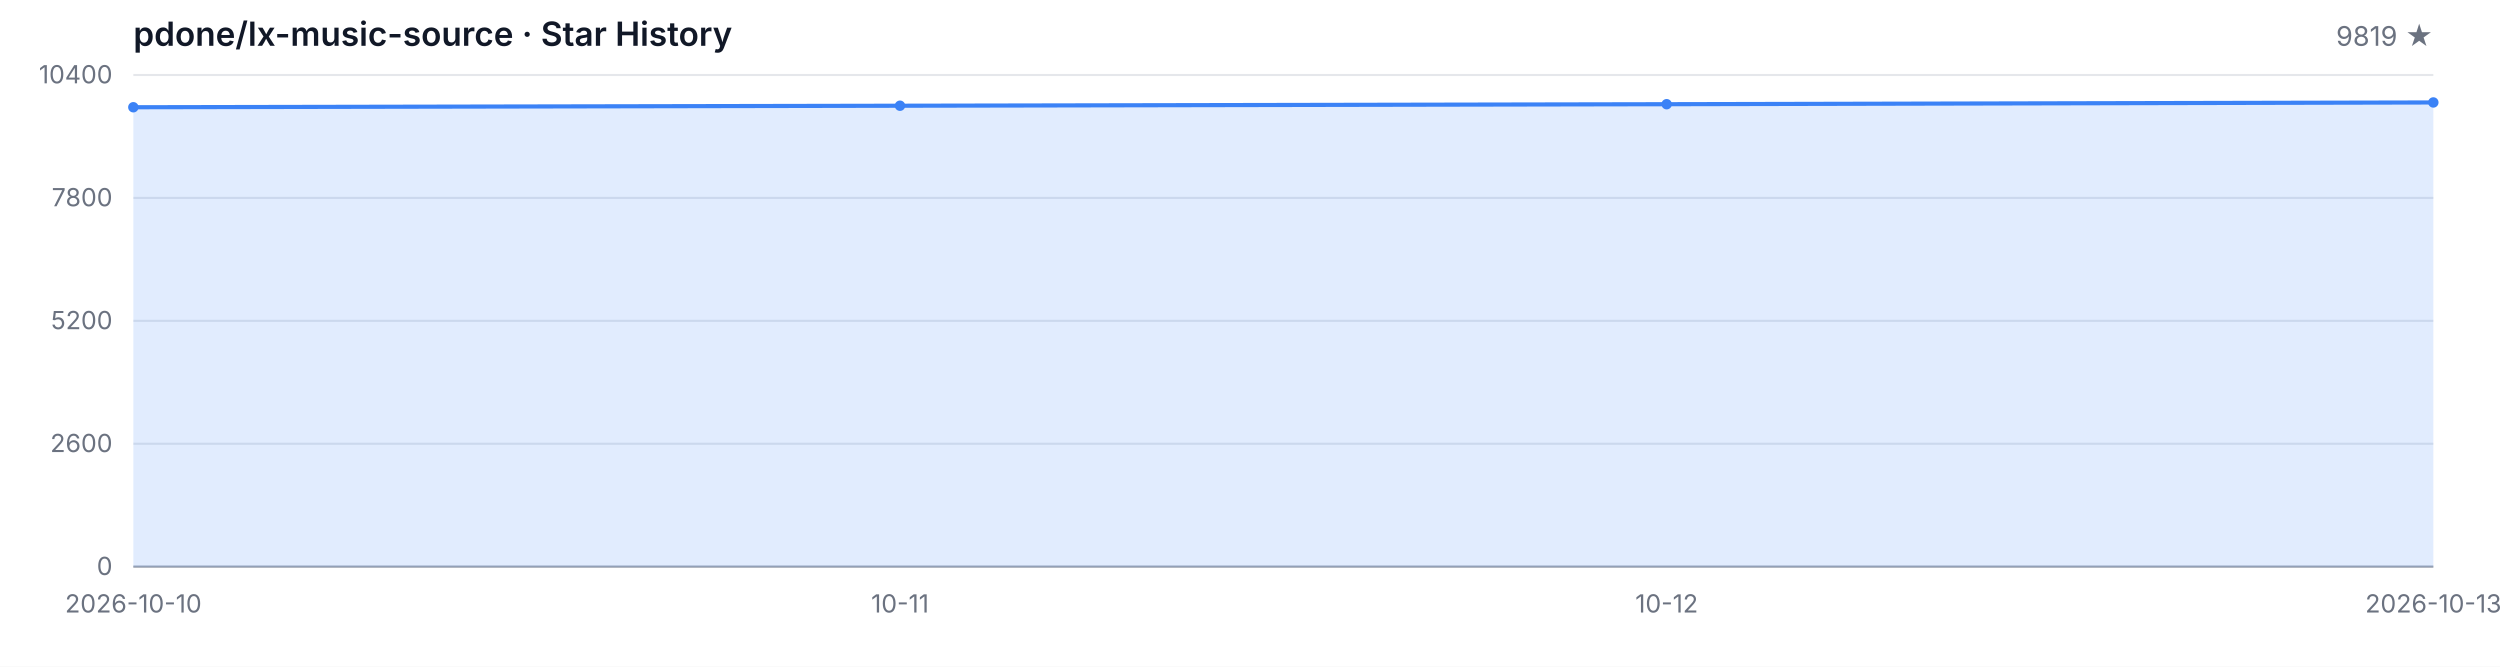
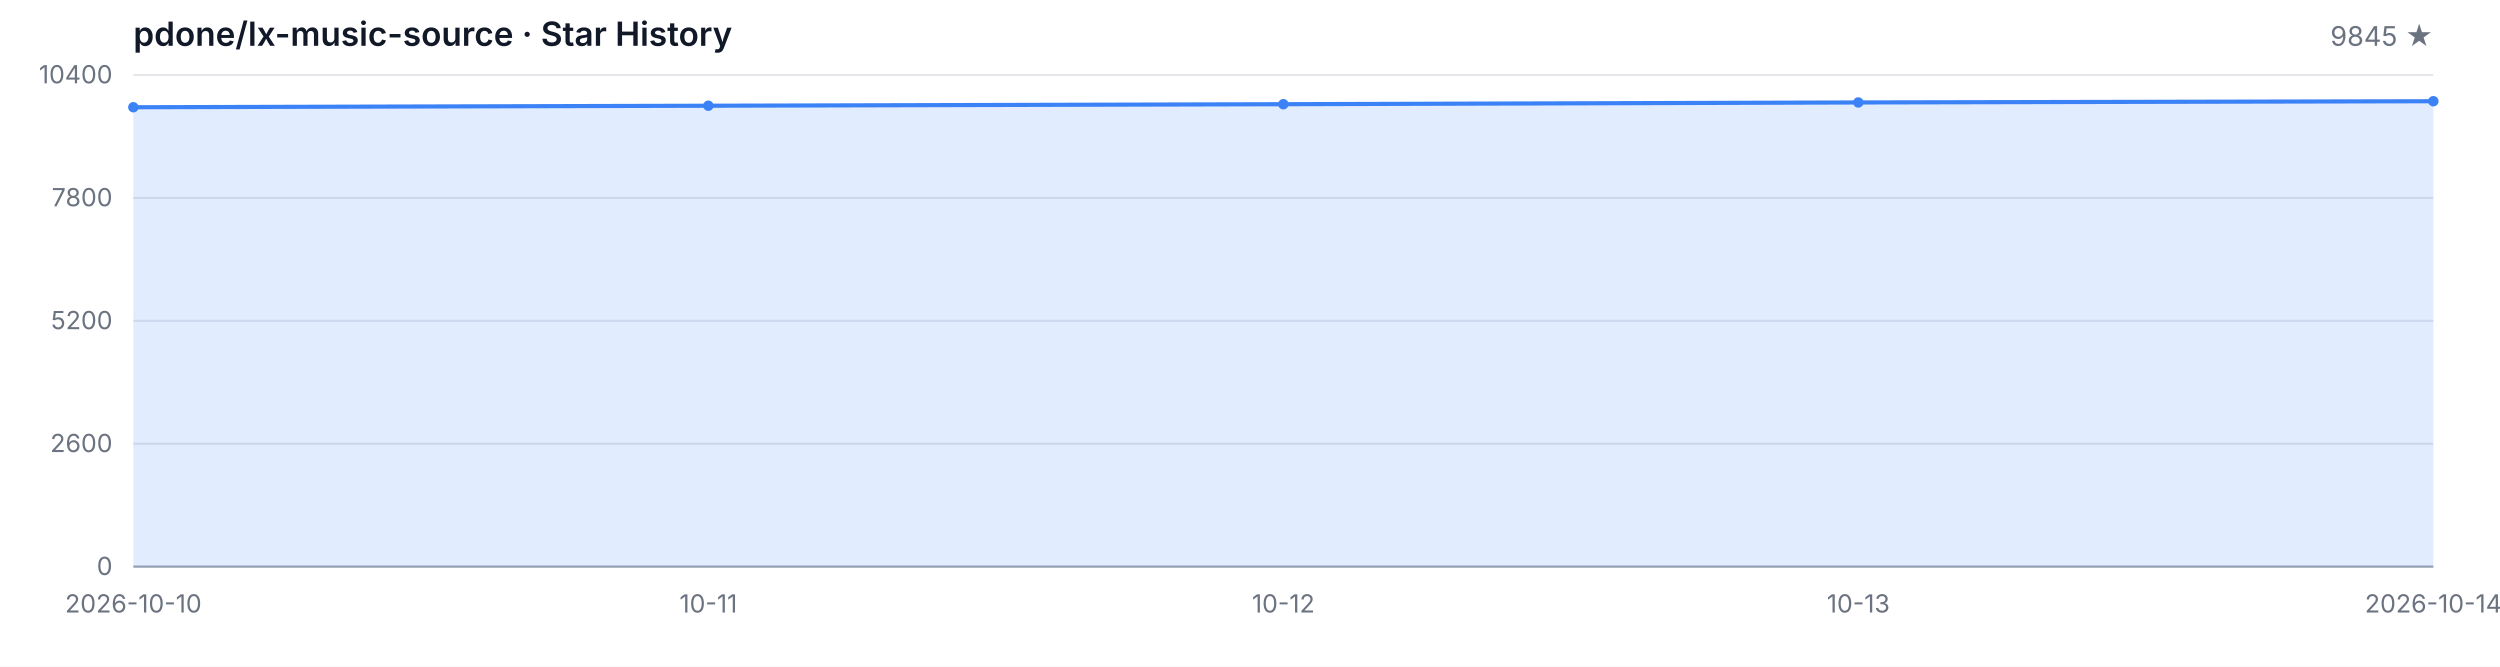
<svg xmlns="http://www.w3.org/2000/svg" width="1200" height="320" viewBox="0 0 1200 320" role="img" aria-label="Star History">
  <style>
  .bg { fill: #ffffff; }
  .grid { stroke: #e5e7eb; stroke-width: 1; }
  .axis { stroke: #9ca3af; stroke-width: 1; }
  .area { fill: rgba(59, 130, 246, 0.15); }
  .line { fill: none; stroke: #3b82f6; stroke-width: 2; stroke-linejoin: round; stroke-linecap: round; }
  .dot { fill: #3b82f6; }
  .tlabel { fill: #6b7280; font-family: -apple-system, BlinkMacSystemFont, 'Segoe UI', sans-serif; font-size: 12px; }
  .title { fill: #111827; font-family: -apple-system, BlinkMacSystemFont, 'Segoe UI', sans-serif; font-size: 16px; font-weight: 600; }
  .subtitle { fill: #6b7280; font-family: -apple-system, BlinkMacSystemFont, 'Segoe UI', sans-serif; font-size: 13px; }
  @media (prefers-color-scheme: dark) {
    .bg { fill: #0d1117; }
    .grid { stroke: #21262d; }
    .axis { stroke: #484f58; }
    .area { fill: rgba(58, 132, 255, 0.18); }
    .line { stroke: #58a6ff; }
    .dot { fill: #58a6ff; }
    .tlabel { fill: #8b949e; }
    .title { fill: #c9d1d9; }
    .subtitle { fill: #8b949e; }
  }
</style>
  <rect class="bg" width="1200" height="320" />
  <text class="title" x="64" y="22">pdone/lx-music-source · Star History</text>
-   <text class="subtitle" x="1168" y="22" text-anchor="end">9819 ★</text>
+   <text class="subtitle" x="1168" y="22" text-anchor="end">9845 ★</text>
  <line class="grid" x1="64" y1="272.00" x2="1168" y2="272.00" />
  <line class="grid" x1="64" y1="213.00" x2="1168" y2="213.00" />
  <line class="grid" x1="64" y1="154.00" x2="1168" y2="154.00" />
  <line class="grid" x1="64" y1="95.00" x2="1168" y2="95.00" />
  <line class="grid" x1="64" y1="36.00" x2="1168" y2="36.00" />
  <text class="tlabel" x="54" y="276.00" text-anchor="end">0</text>
  <text class="tlabel" x="54" y="217.00" text-anchor="end">2600</text>
  <text class="tlabel" x="54" y="158.00" text-anchor="end">5200</text>
  <text class="tlabel" x="54" y="99.00" text-anchor="end">7800</text>
  <text class="tlabel" x="54" y="40.00" text-anchor="end">10400</text>
  <line class="axis" x1="64" y1="272" x2="1168" y2="272" />
-   <path class="area" d="M 64.00 272.00 L 64.00 51.48 L 432.00 50.75 L 800.00 50.02 L 1168.00 49.18 L 1168.00 272.00 Z" />
-   <path class="line" d="M 64.00 51.48 L 432.00 50.75 L 800.00 50.02 L 1168.00 49.18" />
+   <path class="area" d="M 64.00 272.00 L 64.00 51.48 L 340.00 50.75 L 616.00 50.02 L 892.00 49.18 L 1168.00 48.59 L 1168.00 272.00 Z" />
+   <path class="line" d="M 64.00 51.48 L 340.00 50.75 L 616.00 50.02 L 892.00 49.18 L 1168.00 48.59" />
  <circle class="dot" cx="64.00" cy="51.48" r="2.5" />
-   <circle class="dot" cx="432.00" cy="50.75" r="2.5" />
-   <circle class="dot" cx="800.00" cy="50.02" r="2.5" />
-   <circle class="dot" cx="1168.00" cy="49.18" r="2.5" />
+   <circle class="dot" cx="340.00" cy="50.75" r="2.5" />
+   <circle class="dot" cx="616.00" cy="50.02" r="2.5" />
+   <circle class="dot" cx="892.00" cy="49.18" r="2.5" />
+   <circle class="dot" cx="1168.00" cy="48.59" r="2.5" />
  <text class="tlabel" x="64.00" y="294" text-anchor="middle">2026-10-10</text>
-   <text class="tlabel" x="432.00" y="294" text-anchor="middle">10-11</text>
-   <text class="tlabel" x="800.00" y="294" text-anchor="middle">10-12</text>
-   <text class="tlabel" x="1168.00" y="294" text-anchor="middle">2026-10-13</text>
+   <text class="tlabel" x="340.00" y="294" text-anchor="middle">10-11</text>
+   <text class="tlabel" x="616.00" y="294" text-anchor="middle">10-12</text>
+   <text class="tlabel" x="892.00" y="294" text-anchor="middle">10-13</text>
+   <text class="tlabel" x="1168.00" y="294" text-anchor="middle">2026-10-14</text>
</svg>
